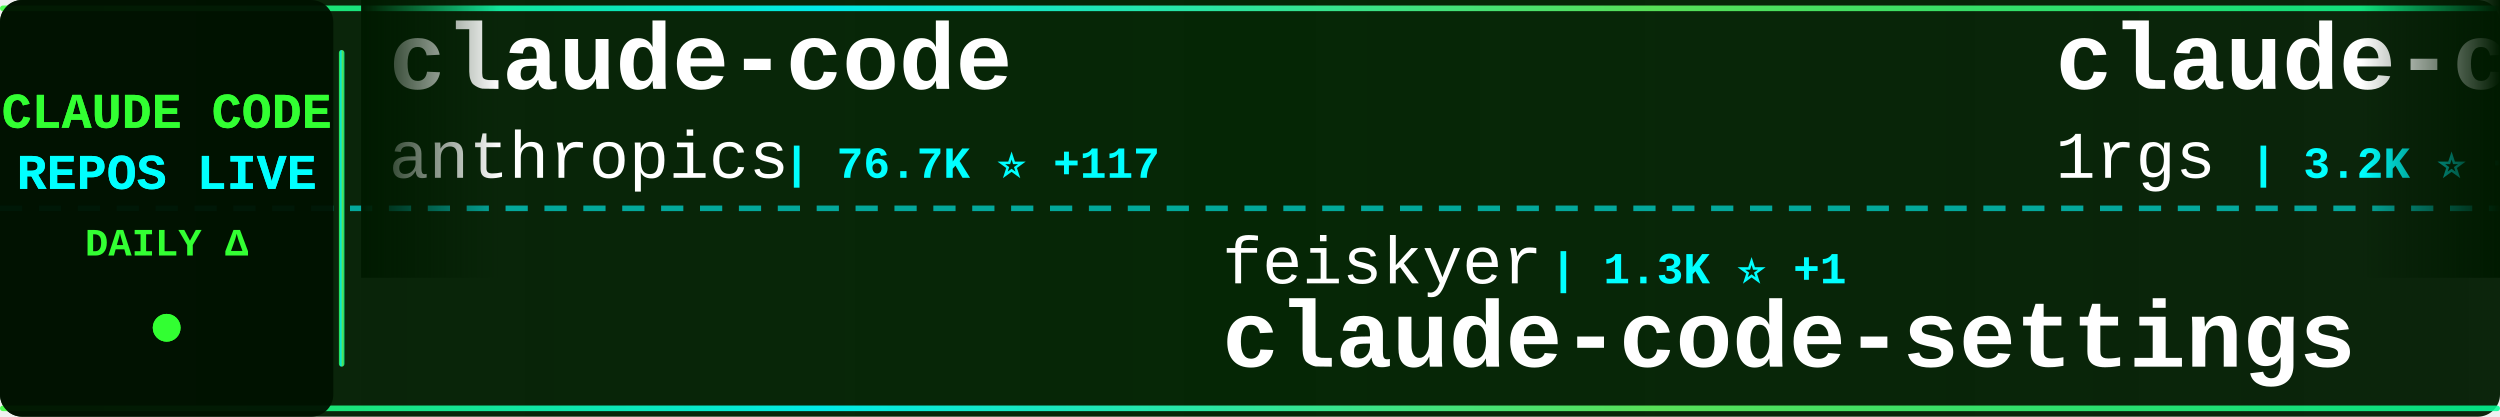
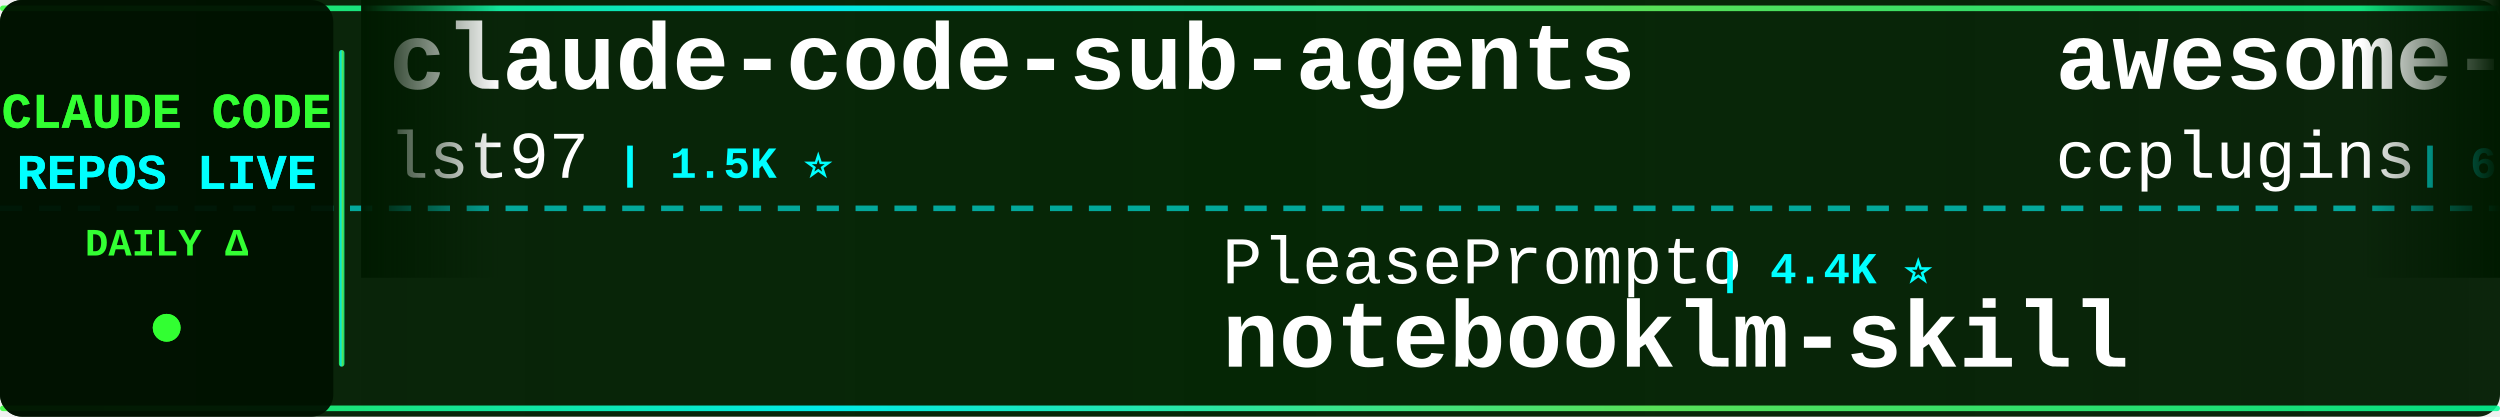
<svg xmlns="http://www.w3.org/2000/svg" width="900" height="150">
  <defs>
    <linearGradient id="tickerBg" x1="0%" y1="0%" x2="100%" y2="0%">
      <stop offset="0%" style="stop-color:#001a00;stop-opacity:0.95" />
      <stop offset="50%" style="stop-color:#002200;stop-opacity:0.98" />
      <stop offset="100%" style="stop-color:#001a00;stop-opacity:0.95" />
    </linearGradient>
    <linearGradient id="borderGrad" x1="0%" y1="0%" x2="100%" y2="0%">
      <stop offset="0%" style="stop-color:#33ff33;stop-opacity:0.85">
        <animate attributeName="stop-opacity" values="0.85;1;0.85" dur="2s" repeatCount="indefinite" />
      </stop>
      <stop offset="33%" style="stop-color:#00ffff;stop-opacity:0.9">
        <animate attributeName="stop-opacity" values="0.9;1;0.9" dur="2.2s" repeatCount="indefinite" />
      </stop>
      <stop offset="66%" style="stop-color:#66ff66;stop-opacity:0.85">
        <animate attributeName="stop-opacity" values="0.85;1;0.85" dur="1.8s" repeatCount="indefinite" />
      </stop>
      <stop offset="100%" style="stop-color:#00ff99;stop-opacity:0.85">
        <animate attributeName="stop-opacity" values="0.85;1;0.85" dur="2s" repeatCount="indefinite" />
      </stop>
    </linearGradient>
    <filter id="textGlow">
      <feGaussianBlur stdDeviation="0.1" result="coloredBlur" />
      <feMerge>
        <feMergeNode in="coloredBlur" />
        <feMergeNode in="SourceGraphic" />
      </feMerge>
    </filter>
    <filter id="metricGlow">
      <feGaussianBlur stdDeviation="0.2" result="coloredBlur" />
      <feMerge>
        <feMergeNode in="coloredBlur" />
        <feMergeNode in="SourceGraphic" />
      </feMerge>
    </filter>
    <linearGradient id="leftFade" x1="0%" y1="0%" x2="100%" y2="0%">
      <stop offset="0%" style="stop-color:#001a00;stop-opacity:1" />
      <stop offset="100%" style="stop-color:#001a00;stop-opacity:0" />
    </linearGradient>
    <linearGradient id="rightFade" x1="0%" y1="0%" x2="100%" y2="0%">
      <stop offset="0%" style="stop-color:#001a00;stop-opacity:0" />
      <stop offset="100%" style="stop-color:#001a00;stop-opacity:1" />
    </linearGradient>
  </defs>
  <rect width="900" height="150" fill="url(#tickerBg)" rx="8" />
  <rect x="0" y="2" width="900" height="2" fill="url(#borderGrad)" rx="1" />
  <rect x="0" y="146" width="900" height="2" fill="url(#borderGrad)" rx="1" />
  <line x1="0" y1="75" x2="900" y2="75" stroke="#00ffff" stroke-width="2" stroke-dasharray="8 6" opacity="0.6" />
  <rect x="0" y="0" width="120" height="150" fill="#001100" opacity="0.95" rx="8" />
  <text x="60" y="46" font-family="'Courier New', monospace" font-size="18" font-weight="bold" fill="#33ff33" text-anchor="middle" filter="url(#textGlow)">
    CLAUDE CODE
  </text>
  <text x="60" y="68" font-family="'Courier New', monospace" font-size="18" font-weight="bold" fill="#00ffff" text-anchor="middle" filter="url(#textGlow)">
    REPOS LIVE
  </text>
  <text x="60" y="92" font-family="'Courier New', monospace" font-size="14" font-weight="bold" fill="#33ff33" text-anchor="middle">
    DAILY Δ
  </text>
  <circle cx="60" cy="118" r="5" fill="#33ff33" filter="url(#metricGlow)">
    <animate attributeName="r" values="4;6;4" dur="1.5s" repeatCount="indefinite" />
    <animate attributeName="opacity" values="0.6;1;0.6" dur="1.5s" repeatCount="indefinite" />
  </circle>
  <rect x="122" y="18" width="2" height="114" fill="url(#borderGrad)" rx="1" />
  <clipPath id="tickerClip">
    <rect x="130" y="0" width="770" height="150" />
  </clipPath>
  <g clip-path="url(#tickerClip)">
    <g id="tickerItems">
      <animateTransform attributeName="transform" attributeType="XML" type="translate" from="0 0" to="-3000 0" dur="54s" repeatCount="indefinite" />
      <g transform="translate(0, 0)">
-         <text x="140" y="32" font-family="'Courier New', monospace" font-size="34" font-weight="bold" fill="#ffffff">claude-code</text>
-         <text x="140" y="64" font-family="'Courier New', monospace" font-size="24" font-weight="normal" fill="#ffffff" opacity="1.0">anthropics</text>
-         <text x="282" y="64" font-family="'Courier New', monospace" font-size="16" font-weight="bold" fill="#00ffff"> | 76.7K ⭐ +117</text>
+         <text x="140" y="32" font-family="'Courier New', monospace" font-size="34" font-weight="bold" fill="#ffffff">claude-code-sub-agents</text>
+         <text x="140" y="64" font-family="'Courier New', monospace" font-size="24" font-weight="normal" fill="#ffffff" opacity="1.0">lst97</text>
+         <text x="222" y="64" font-family="'Courier New', monospace" font-size="16" font-weight="bold" fill="#00ffff"> | 1.5K ⭐</text>
      </g>
      <g transform="translate(300, 0)">
-         <text x="140" y="102" font-family="'Courier New', monospace" font-size="24" font-weight="normal" fill="#ffffff" opacity="1.0">feiskyer</text>
-         <text x="258" y="102" font-family="'Courier New', monospace" font-size="16" font-weight="bold" fill="#00ffff"> | 1.3K ⭐ +1</text>
-         <text x="140" y="132" font-family="'Courier New', monospace" font-size="34" font-weight="bold" fill="#ffffff">claude-code-settings</text>
+         <text x="140" y="102" font-family="'Courier New', monospace" font-size="24" font-weight="normal" fill="#ffffff" opacity="1.0">PleasePrompto</text>
+         <text x="318" y="102" font-family="'Courier New', monospace" font-size="16" font-weight="bold" fill="#00ffff"> | 4.4K ⭐</text>
+         <text x="140" y="132" font-family="'Courier New', monospace" font-size="34" font-weight="bold" fill="#ffffff">notebooklm-skill</text>
      </g>
      <g transform="translate(600, 0)">
-         <text x="140" y="32" font-family="'Courier New', monospace" font-size="34" font-weight="bold" fill="#ffffff">claude-code-proxy</text>
-         <text x="140" y="64" font-family="'Courier New', monospace" font-size="24" font-weight="normal" fill="#ffffff" opacity="1.0">1rgs</text>
-         <text x="210" y="64" font-family="'Courier New', monospace" font-size="16" font-weight="bold" fill="#00ffff"> | 3.2K ⭐ +1</text>
+         <text x="140" y="32" font-family="'Courier New', monospace" font-size="34" font-weight="bold" fill="#ffffff">awesome-claude-code-plug...</text>
+         <text x="140" y="64" font-family="'Courier New', monospace" font-size="24" font-weight="normal" fill="#ffffff" opacity="1.0">ccplugins</text>
+         <text x="270" y="64" font-family="'Courier New', monospace" font-size="16" font-weight="bold" fill="#00ffff"> | 617 ⭐</text>
      </g>
      <g transform="translate(900, 0)">
-         <text x="140" y="102" font-family="'Courier New', monospace" font-size="24" font-weight="normal" fill="#ffffff" opacity="1.0">rohitg00</text>
-         <text x="258" y="102" font-family="'Courier New', monospace" font-size="16" font-weight="bold" fill="#00ffff"> | 674 ⭐ -1</text>
-         <text x="140" y="132" font-family="'Courier New', monospace" font-size="34" font-weight="bold" fill="#ffffff">awesome-claude-code-tool...</text>
+         <text x="140" y="102" font-family="'Courier New', monospace" font-size="24" font-weight="normal" fill="#ffffff" opacity="1.0">edmund-io</text>
+         <text x="270" y="102" font-family="'Courier New', monospace" font-size="16" font-weight="bold" fill="#00ffff"> | 1.3K ⭐</text>
+         <text x="140" y="132" font-family="'Courier New', monospace" font-size="34" font-weight="bold" fill="#ffffff">edmunds-claude-code</text>
      </g>
      <g transform="translate(1200, 0)">
-         <text x="140" y="32" font-family="'Courier New', monospace" font-size="34" font-weight="bold" fill="#ffffff">sc-claude-code-files</text>
-         <text x="140" y="64" font-family="'Courier New', monospace" font-size="24" font-weight="normal" fill="#ffffff" opacity="1.0">https-deeplearning-ai</text>
-         <text x="414" y="64" font-family="'Courier New', monospace" font-size="16" font-weight="bold" fill="#00ffff"> | 449 ⭐</text>
+         <text x="140" y="32" font-family="'Courier New', monospace" font-size="34" font-weight="bold" fill="#ffffff">claude-code-transcripts</text>
+         <text x="140" y="64" font-family="'Courier New', monospace" font-size="24" font-weight="normal" fill="#ffffff" opacity="1.0">simonw</text>
+         <text x="234" y="64" font-family="'Courier New', monospace" font-size="16" font-weight="bold" fill="#00ffff"> | 1.1K ⭐</text>
      </g>
      <g transform="translate(1500, 0)">
-         <text x="140" y="102" font-family="'Courier New', monospace" font-size="24" font-weight="normal" fill="#ffffff" opacity="1.0">EveryInc</text>
-         <text x="258" y="102" font-family="'Courier New', monospace" font-size="16" font-weight="bold" fill="#00ffff"> | 10.2K ⭐ +26</text>
-         <text x="140" y="132" font-family="'Courier New', monospace" font-size="34" font-weight="bold" fill="#ffffff">compound-engineering-plu...</text>
+         <text x="140" y="102" font-family="'Courier New', monospace" font-size="24" font-weight="normal" fill="#ffffff" opacity="1.0">KimYx0207</text>
+         <text x="270" y="102" font-family="'Courier New', monospace" font-size="16" font-weight="bold" fill="#00ffff"> | 1.9K ⭐ +1</text>
+         <text x="140" y="132" font-family="'Courier New', monospace" font-size="34" font-weight="bold" fill="#ffffff">Claude-Code-x-OpenClaw-G...</text>
      </g>
      <g transform="translate(1800, 0)">
-         <text x="140" y="32" font-family="'Courier New', monospace" font-size="34" font-weight="bold" fill="#ffffff">claude-code-router</text>
-         <text x="140" y="64" font-family="'Courier New', monospace" font-size="24" font-weight="normal" fill="#ffffff" opacity="1.0">musistudio</text>
-         <text x="282" y="64" font-family="'Courier New', monospace" font-size="16" font-weight="bold" fill="#00ffff"> | 29.4K ⭐ +16</text>
+         <text x="140" y="32" font-family="'Courier New', monospace" font-size="34" font-weight="bold" fill="#ffffff">claude-task-master</text>
+         <text x="140" y="64" font-family="'Courier New', monospace" font-size="24" font-weight="normal" fill="#ffffff" opacity="1.0">eyaltoledano</text>
+         <text x="306" y="64" font-family="'Courier New', monospace" font-size="16" font-weight="bold" fill="#00ffff"> | 25.9K ⭐ +1</text>
      </g>
      <g transform="translate(2100, 0)">
-         <text x="140" y="102" font-family="'Courier New', monospace" font-size="24" font-weight="normal" fill="#ffffff" opacity="1.0">snarktank</text>
-         <text x="270" y="102" font-family="'Courier New', monospace" font-size="16" font-weight="bold" fill="#00ffff"> | 12.6K ⭐ +18</text>
-         <text x="140" y="132" font-family="'Courier New', monospace" font-size="34" font-weight="bold" fill="#ffffff">ralph</text>
+         <text x="140" y="102" font-family="'Courier New', monospace" font-size="24" font-weight="normal" fill="#ffffff" opacity="1.0">siteboon</text>
+         <text x="258" y="102" font-family="'Courier New', monospace" font-size="16" font-weight="bold" fill="#00ffff"> | 8.3K ⭐ +8</text>
+         <text x="140" y="132" font-family="'Courier New', monospace" font-size="34" font-weight="bold" fill="#ffffff">claudecodeui</text>
      </g>
      <g transform="translate(2400, 0)">
-         <text x="140" y="32" font-family="'Courier New', monospace" font-size="34" font-weight="bold" fill="#ffffff">Claudable</text>
-         <text x="140" y="64" font-family="'Courier New', monospace" font-size="24" font-weight="normal" fill="#ffffff" opacity="1.0">opactorai</text>
-         <text x="270" y="64" font-family="'Courier New', monospace" font-size="16" font-weight="bold" fill="#00ffff"> | 3.8K ⭐ +1</text>
+         <text x="140" y="32" font-family="'Courier New', monospace" font-size="34" font-weight="bold" fill="#ffffff">claude-code-source-code-...</text>
+         <text x="140" y="64" font-family="'Courier New', monospace" font-size="24" font-weight="normal" fill="#ffffff" opacity="1.0">ghuntley</text>
+         <text x="258" y="64" font-family="'Courier New', monospace" font-size="16" font-weight="bold" fill="#00ffff"> | 858 ⭐</text>
      </g>
      <g transform="translate(2700, 0)">
-         <text x="140" y="102" font-family="'Courier New', monospace" font-size="24" font-weight="normal" fill="#ffffff" opacity="1.0">shanraisshan</text>
-         <text x="306" y="102" font-family="'Courier New', monospace" font-size="16" font-weight="bold" fill="#00ffff"> | 13.3K ⭐ +55</text>
-         <text x="140" y="132" font-family="'Courier New', monospace" font-size="34" font-weight="bold" fill="#ffffff">claude-code-best-practic...</text>
+         <text x="140" y="102" font-family="'Courier New', monospace" font-size="24" font-weight="normal" fill="#ffffff" opacity="1.0">centminmod</text>
+         <text x="282" y="102" font-family="'Courier New', monospace" font-size="16" font-weight="bold" fill="#00ffff"> | 2.0K ⭐ +1</text>
+         <text x="140" y="132" font-family="'Courier New', monospace" font-size="34" font-weight="bold" fill="#ffffff">my-claude-code-setup</text>
      </g>
      <g transform="translate(3000, 0)">
-         <text x="140" y="32" font-family="'Courier New', monospace" font-size="34" font-weight="bold" fill="#ffffff">claude-code</text>
-         <text x="140" y="64" font-family="'Courier New', monospace" font-size="24" font-weight="normal" fill="#ffffff" opacity="1.0">anthropics</text>
-         <text x="282" y="64" font-family="'Courier New', monospace" font-size="16" font-weight="bold" fill="#00ffff"> | 76.7K ⭐ +117</text>
+         <text x="140" y="32" font-family="'Courier New', monospace" font-size="34" font-weight="bold" fill="#ffffff">claude-code-sub-agents</text>
+         <text x="140" y="64" font-family="'Courier New', monospace" font-size="24" font-weight="normal" fill="#ffffff" opacity="1.0">lst97</text>
+         <text x="222" y="64" font-family="'Courier New', monospace" font-size="16" font-weight="bold" fill="#00ffff"> | 1.5K ⭐</text>
      </g>
      <g transform="translate(3300, 0)">
-         <text x="140" y="102" font-family="'Courier New', monospace" font-size="24" font-weight="normal" fill="#ffffff" opacity="1.0">feiskyer</text>
-         <text x="258" y="102" font-family="'Courier New', monospace" font-size="16" font-weight="bold" fill="#00ffff"> | 1.3K ⭐ +1</text>
-         <text x="140" y="132" font-family="'Courier New', monospace" font-size="34" font-weight="bold" fill="#ffffff">claude-code-settings</text>
+         <text x="140" y="102" font-family="'Courier New', monospace" font-size="24" font-weight="normal" fill="#ffffff" opacity="1.0">PleasePrompto</text>
+         <text x="318" y="102" font-family="'Courier New', monospace" font-size="16" font-weight="bold" fill="#00ffff"> | 4.4K ⭐</text>
+         <text x="140" y="132" font-family="'Courier New', monospace" font-size="34" font-weight="bold" fill="#ffffff">notebooklm-skill</text>
      </g>
      <g transform="translate(3600, 0)">
-         <text x="140" y="32" font-family="'Courier New', monospace" font-size="34" font-weight="bold" fill="#ffffff">claude-code-proxy</text>
-         <text x="140" y="64" font-family="'Courier New', monospace" font-size="24" font-weight="normal" fill="#ffffff" opacity="1.0">1rgs</text>
-         <text x="210" y="64" font-family="'Courier New', monospace" font-size="16" font-weight="bold" fill="#00ffff"> | 3.2K ⭐ +1</text>
+         <text x="140" y="32" font-family="'Courier New', monospace" font-size="34" font-weight="bold" fill="#ffffff">awesome-claude-code-plug...</text>
+         <text x="140" y="64" font-family="'Courier New', monospace" font-size="24" font-weight="normal" fill="#ffffff" opacity="1.0">ccplugins</text>
+         <text x="270" y="64" font-family="'Courier New', monospace" font-size="16" font-weight="bold" fill="#00ffff"> | 617 ⭐</text>
      </g>
      <g transform="translate(3900, 0)">
-         <text x="140" y="102" font-family="'Courier New', monospace" font-size="24" font-weight="normal" fill="#ffffff" opacity="1.0">rohitg00</text>
-         <text x="258" y="102" font-family="'Courier New', monospace" font-size="16" font-weight="bold" fill="#00ffff"> | 674 ⭐ -1</text>
-         <text x="140" y="132" font-family="'Courier New', monospace" font-size="34" font-weight="bold" fill="#ffffff">awesome-claude-code-tool...</text>
+         <text x="140" y="102" font-family="'Courier New', monospace" font-size="24" font-weight="normal" fill="#ffffff" opacity="1.0">edmund-io</text>
+         <text x="270" y="102" font-family="'Courier New', monospace" font-size="16" font-weight="bold" fill="#00ffff"> | 1.3K ⭐</text>
+         <text x="140" y="132" font-family="'Courier New', monospace" font-size="34" font-weight="bold" fill="#ffffff">edmunds-claude-code</text>
      </g>
    </g>
  </g>
  <rect x="130" y="0" width="50" height="100" fill="url(#leftFade)" />
  <rect x="850" y="0" width="50" height="100" fill="url(#rightFade)" />
</svg>
